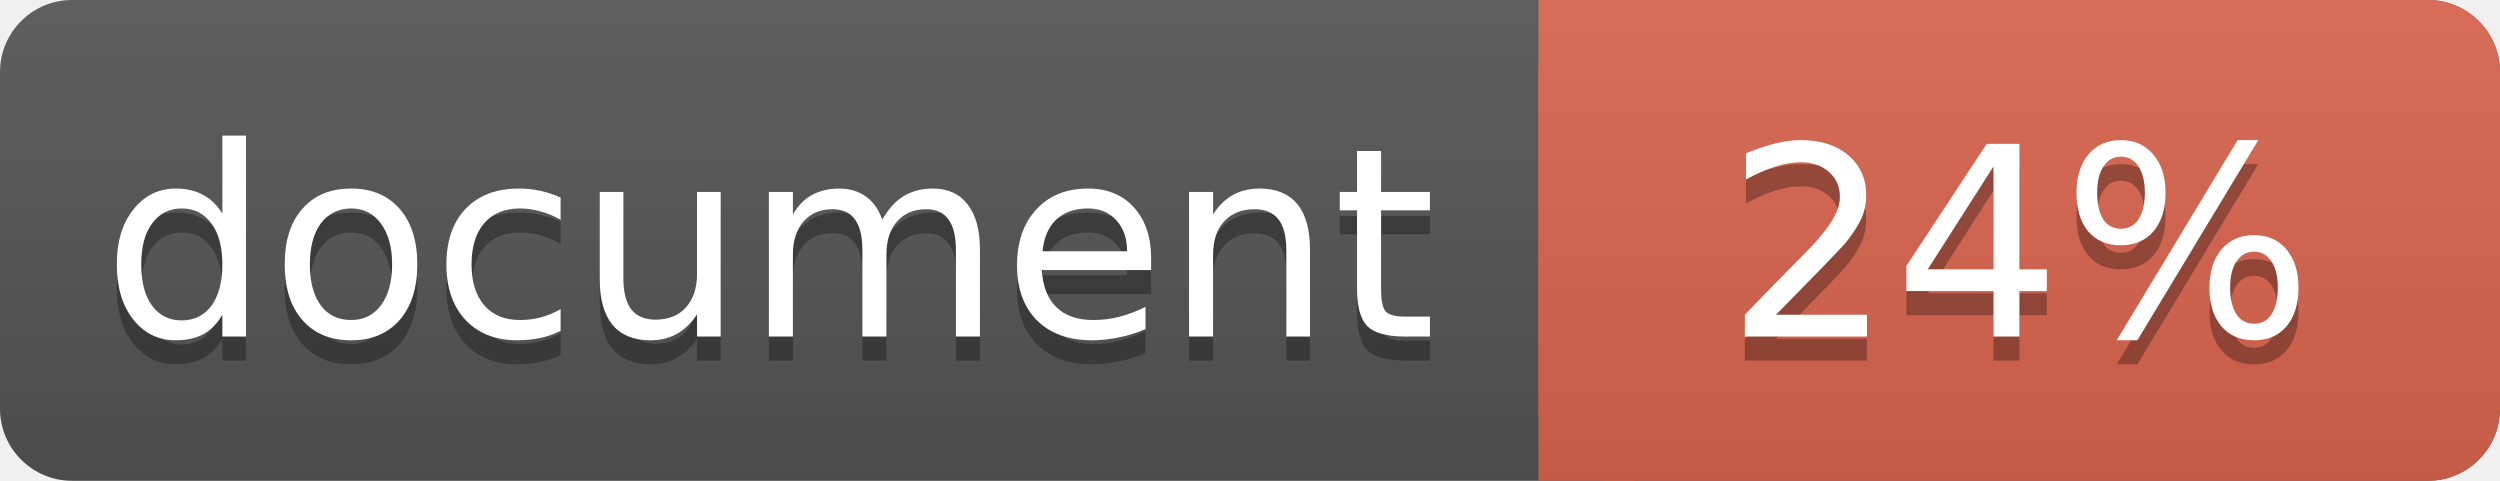
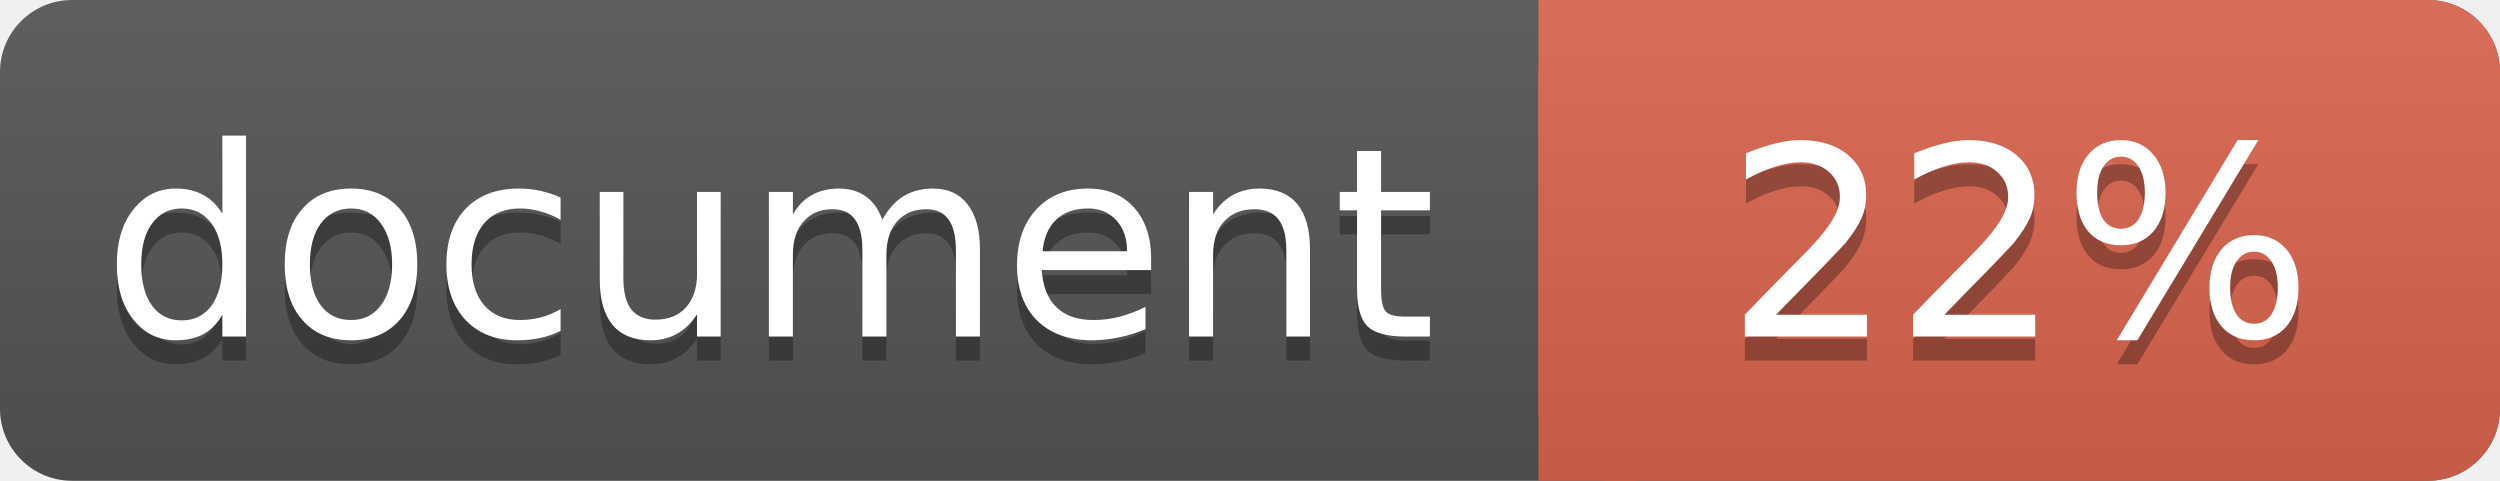
<svg xmlns="http://www.w3.org/2000/svg" width="104" height="20">
  <linearGradient id="a" x2="0" y2="100%">
    <stop offset="0" stop-color="#bbb" stop-opacity=".1" />
    <stop offset="1" stop-opacity=".1" />
  </linearGradient>
  <rect rx="3" width="104" height="20" fill="#555" />
  <rect rx="3" x="64" width="40" height="20" fill="#db654f" />
  <path fill="#db654f" d="M64 0h4v20h-4z" />
  <rect rx="3" width="104" height="20" fill="url(#a)" />
  <g fill="#fff" text-anchor="middle" font-family="DejaVu Sans,Verdana,Geneva,sans-serif" font-size="11">
    <text x="32" y="15" fill="#010101" fill-opacity=".3">document</text>
    <text x="32" y="14">document</text>
-     <text x="84" y="15" fill="#010101" fill-opacity=".3">24%</text>
-     <text x="84" y="14">24%</text>
+     <text x="84" y="15" fill="#010101" fill-opacity=".3">22%</text>
+     <text x="84" y="14">22%</text>
  </g>
</svg>
